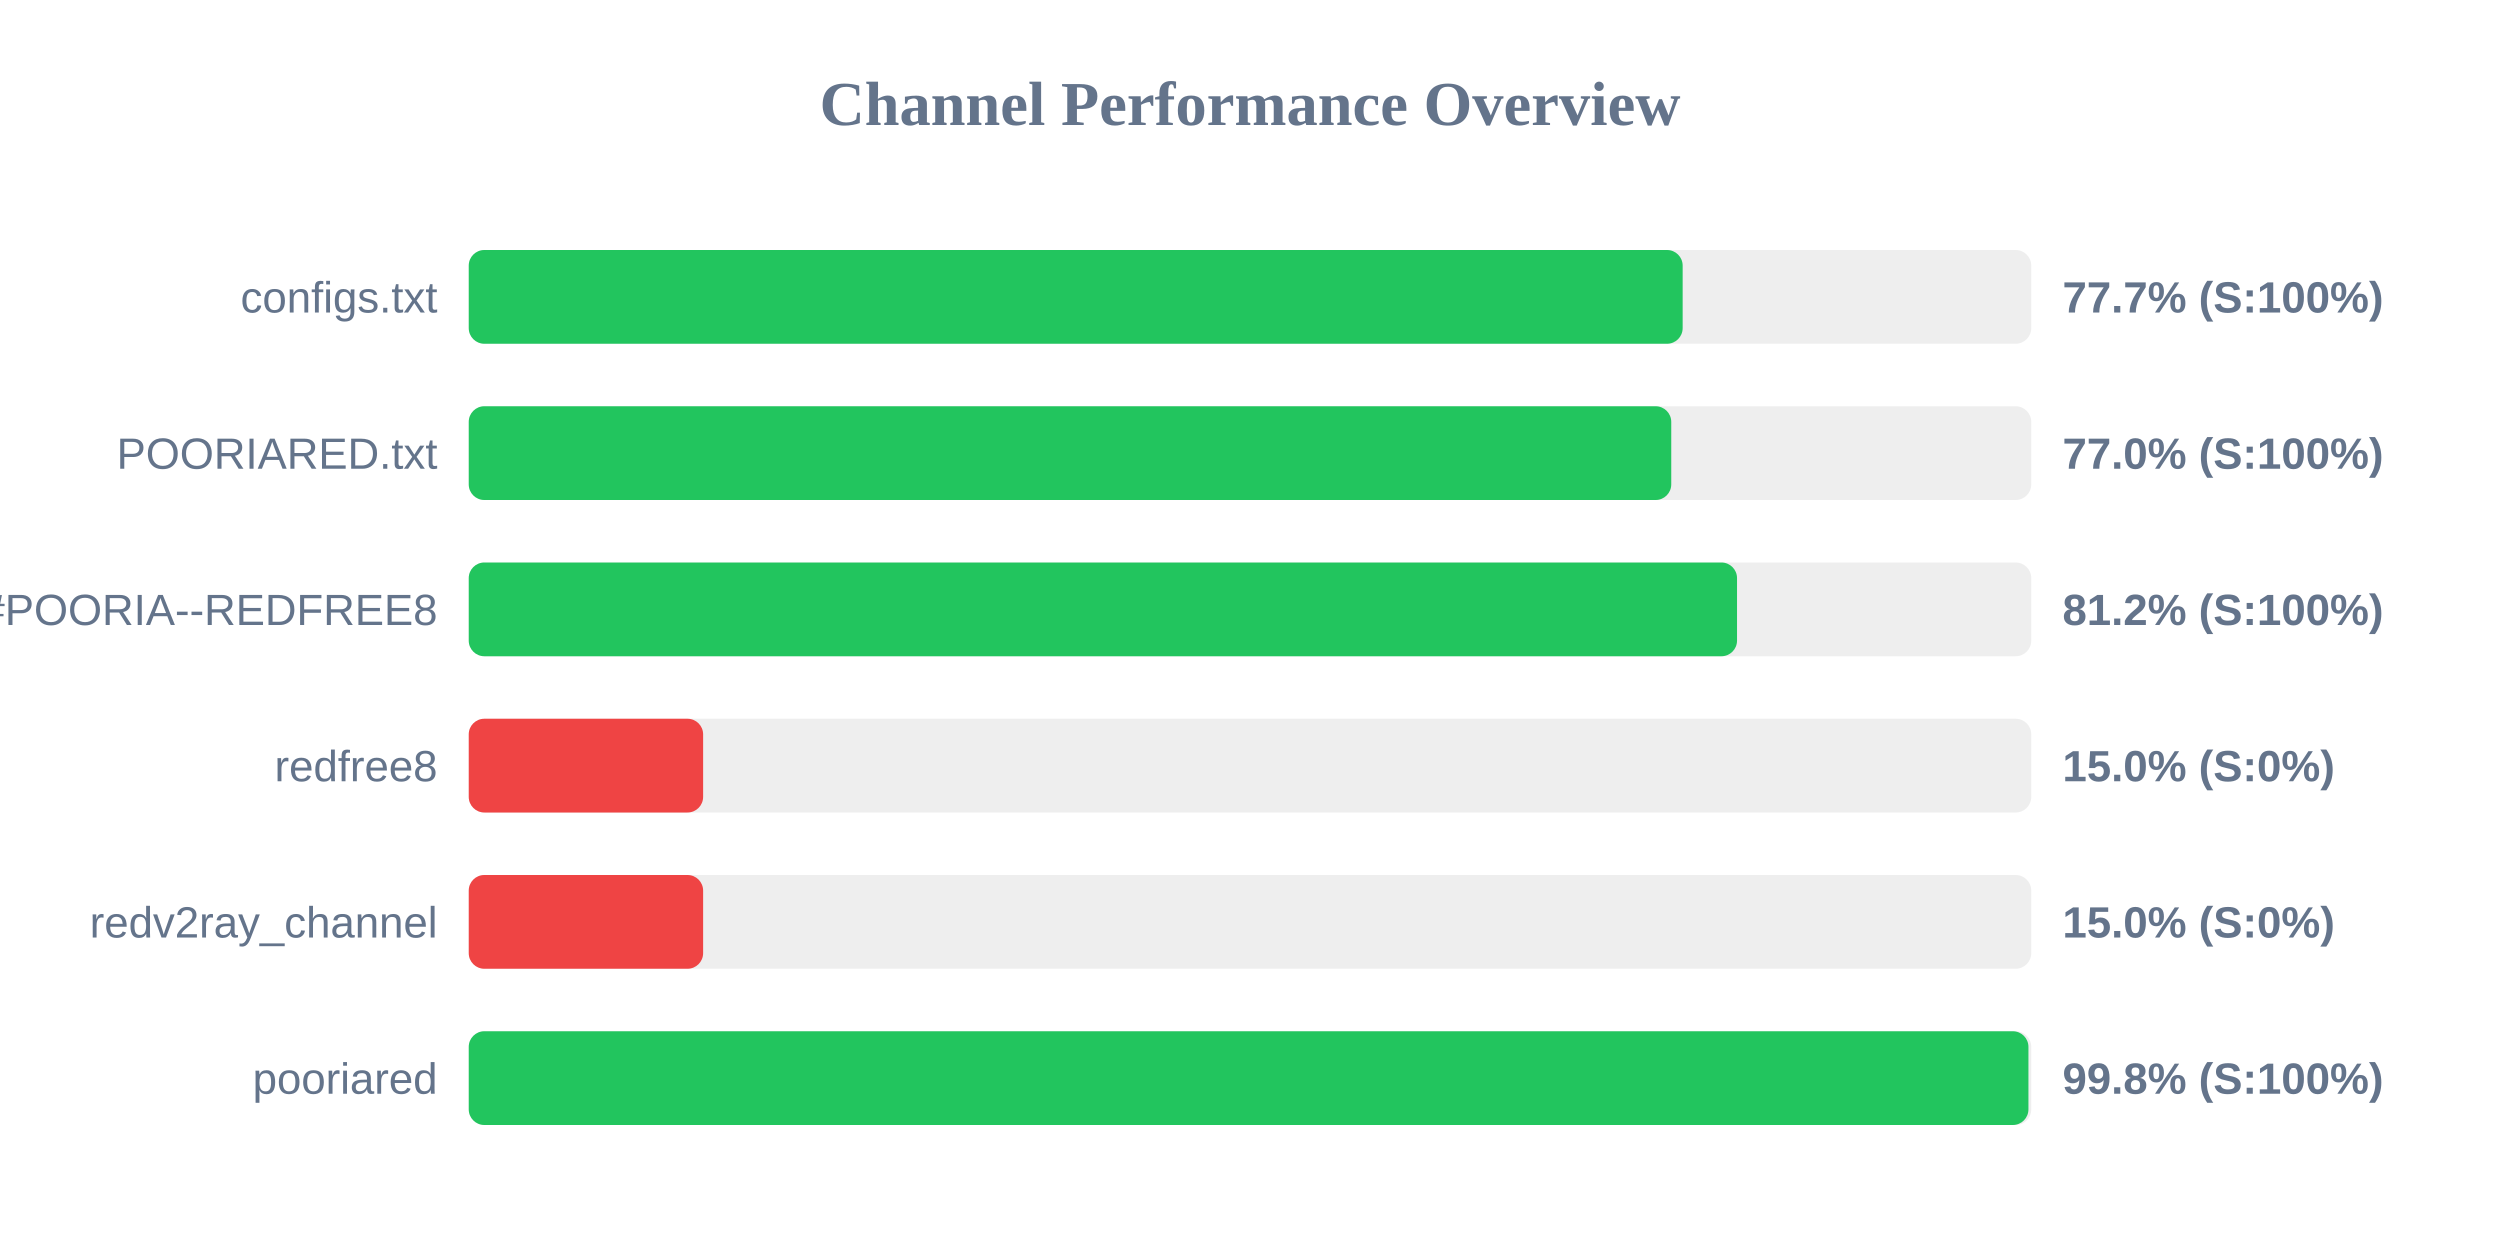
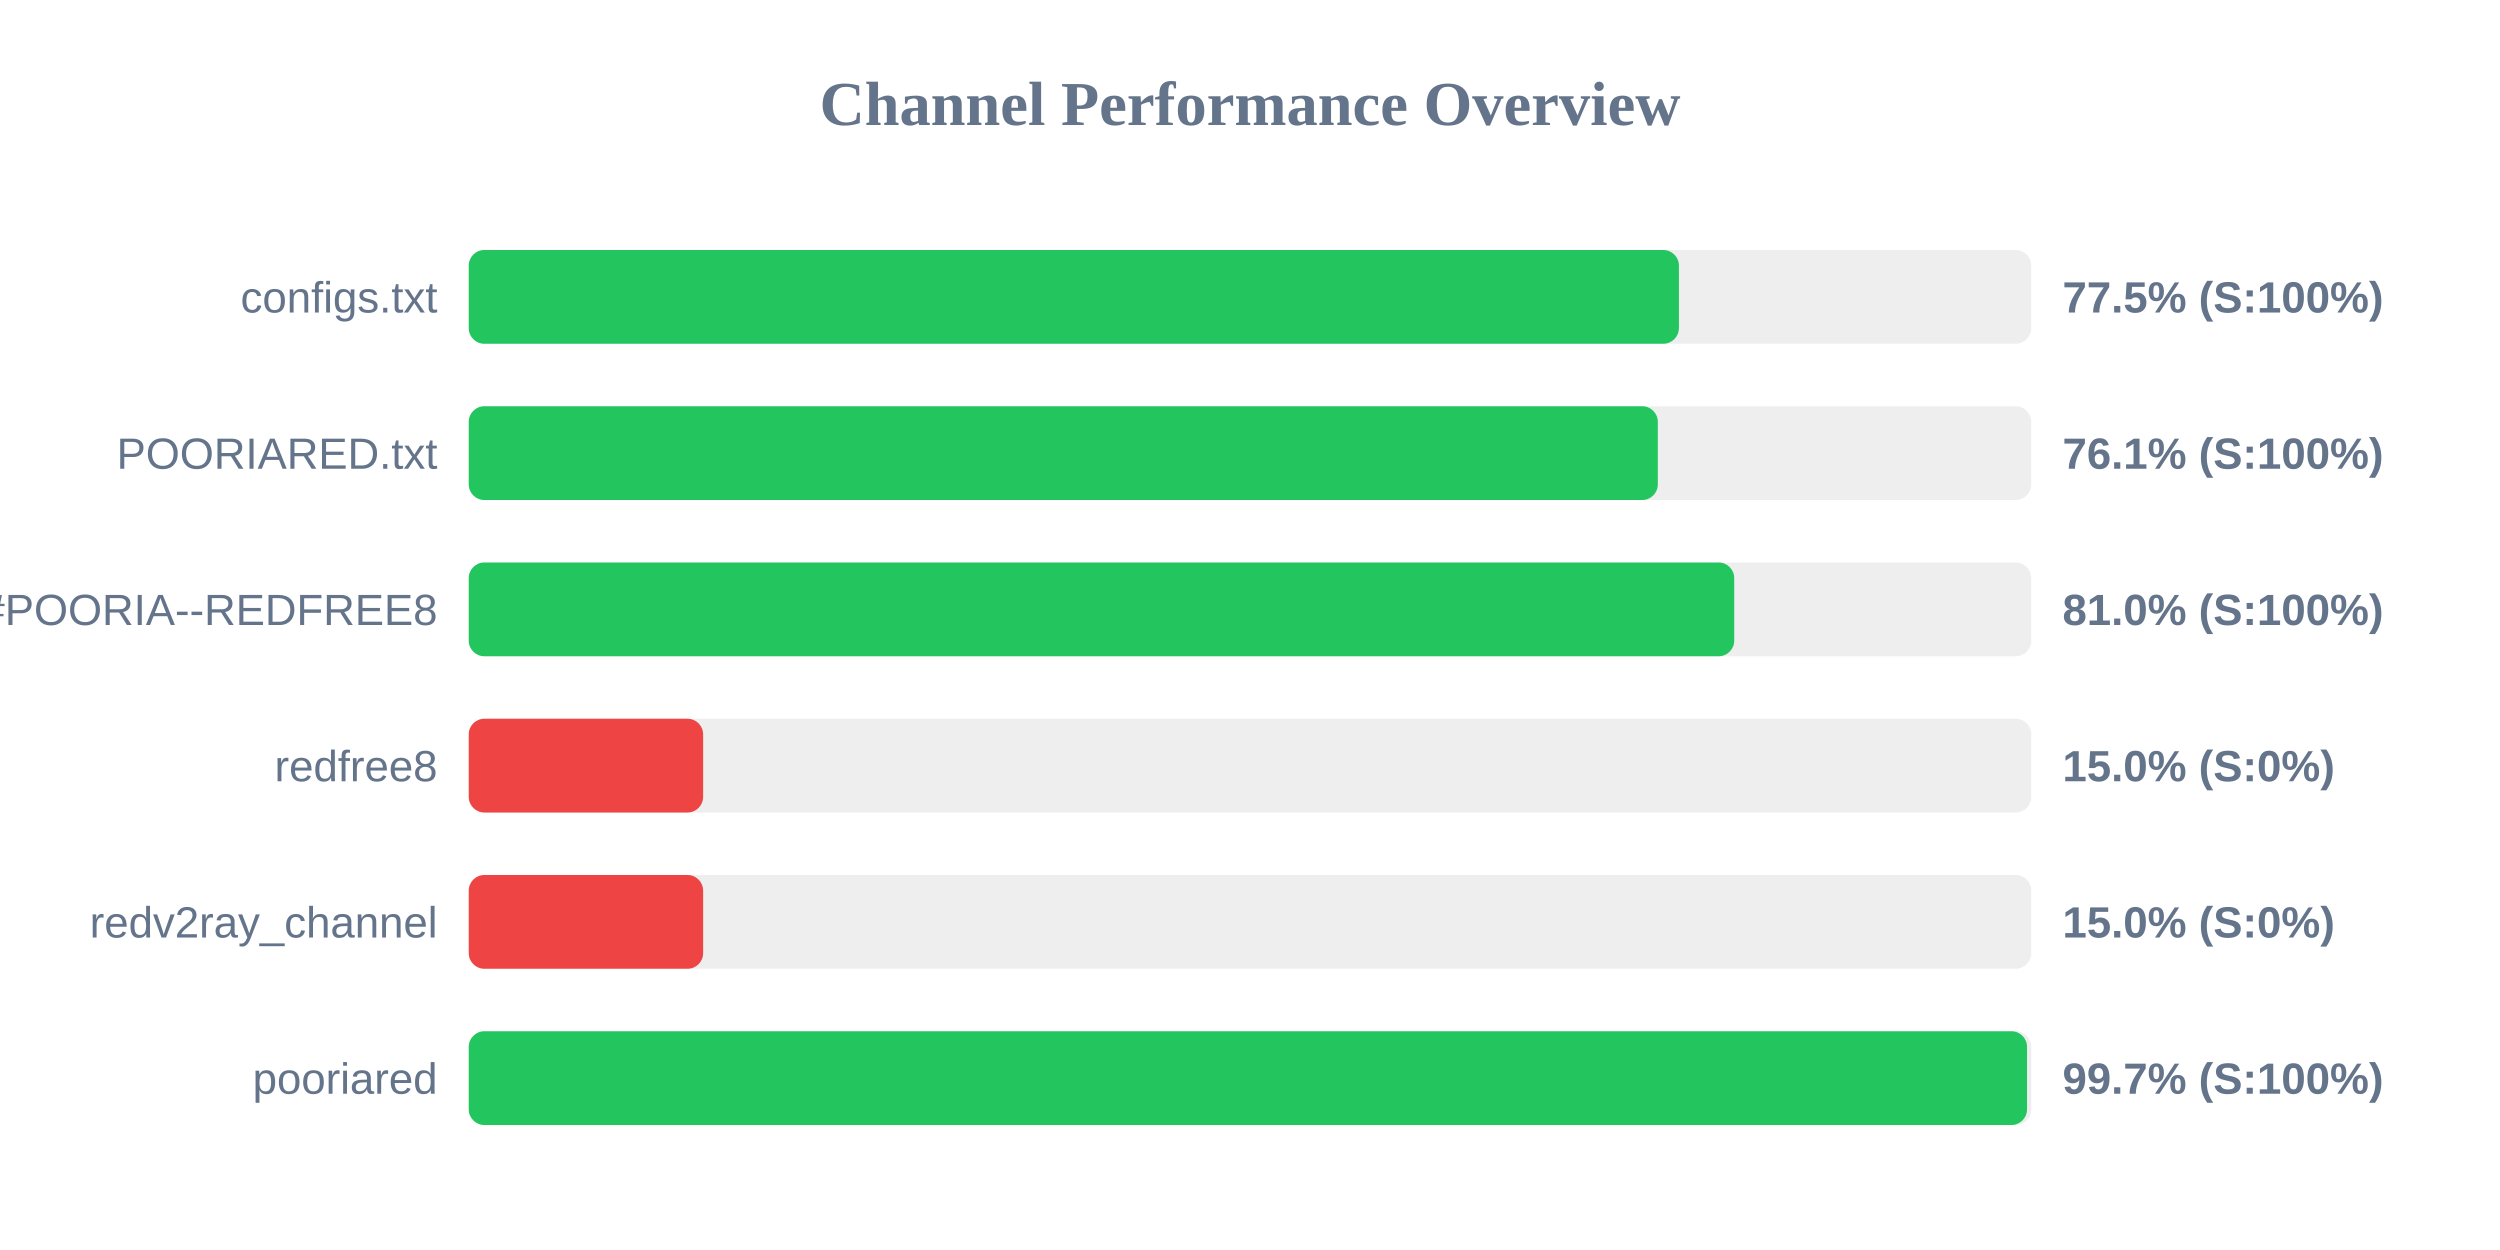
<svg xmlns="http://www.w3.org/2000/svg" width="800" height="400" version="1.1">
  <style>
        .row { font: 14px Arial; fill: #64748b; }
        .score { font: bold 14px Arial; fill: #64748b; }
    </style>
  <text x="400" y="40" text-anchor="middle" font-size="20px" font-weight="bold" fill="#64748b">Channel Performance Overview</text>
  <rect x="150" y="80" width="500" height="30" fill="#eee" rx="5" />
-   <rect x="150" y="80" width="388.45" height="30" fill="#22c55e" rx="5" />
+   <rect x="150" y="80" width="387.25" height="30" fill="#22c55e" rx="5" />
  <text x="140" y="100" text-anchor="end" class="row">configs.txt</text>
-   <text x="660" y="100" text-anchor="start" class="score">77.7% (S:100%)</text>
+   <text x="660" y="100" text-anchor="start" class="score">77.5% (S:100%)</text>
  <rect x="150" y="130" width="500" height="30" fill="#eee" rx="5" />
-   <rect x="150" y="130" width="384.8" height="30" fill="#22c55e" rx="5" />
+   <rect x="150" y="130" width="380.5" height="30" fill="#22c55e" rx="5" />
  <text x="140" y="150" text-anchor="end" class="row">POORIARED.txt</text>
-   <text x="660" y="150" text-anchor="start" class="score">77.0% (S:100%)</text>
+   <text x="660" y="150" text-anchor="start" class="score">76.1% (S:100%)</text>
  <rect x="150" y="180" width="500" height="30" fill="#eee" rx="5" />
-   <rect x="150" y="180" width="405.85" height="30" fill="#22c55e" rx="5" />
+   <rect x="150" y="180" width="404.95" height="30" fill="#22c55e" rx="5" />
  <text x="140" y="200" text-anchor="end" class="row">POORIA--REDFREE8.txt#POORIA--REDFREE8</text>
-   <text x="660" y="200" text-anchor="start" class="score">81.2% (S:100%)</text>
+   <text x="660" y="200" text-anchor="start" class="score">81.0% (S:100%)</text>
  <rect x="150" y="230" width="500" height="30" fill="#eee" rx="5" />
  <rect x="150" y="230" width="75.0" height="30" fill="#ef4444" rx="5" />
  <text x="140" y="250" text-anchor="end" class="row">redfree8</text>
  <text x="660" y="250" text-anchor="start" class="score">15.0% (S:0%)</text>
  <rect x="150" y="280" width="500" height="30" fill="#eee" rx="5" />
  <rect x="150" y="280" width="75.0" height="30" fill="#ef4444" rx="5" />
  <text x="140" y="300" text-anchor="end" class="row">redv2ray_channel</text>
  <text x="660" y="300" text-anchor="start" class="score">15.0% (S:0%)</text>
  <rect x="150" y="330" width="500" height="30" fill="#eee" rx="5" />
-   <rect x="150" y="330" width="499.1" height="30" fill="#22c55e" rx="5" />
+   <rect x="150" y="330" width="498.65" height="30" fill="#22c55e" rx="5" />
  <text x="140" y="350" text-anchor="end" class="row">pooriared</text>
-   <text x="660" y="350" text-anchor="start" class="score">99.8% (S:100%)</text>
+   <text x="660" y="350" text-anchor="start" class="score">99.7% (S:100%)</text>
</svg>
